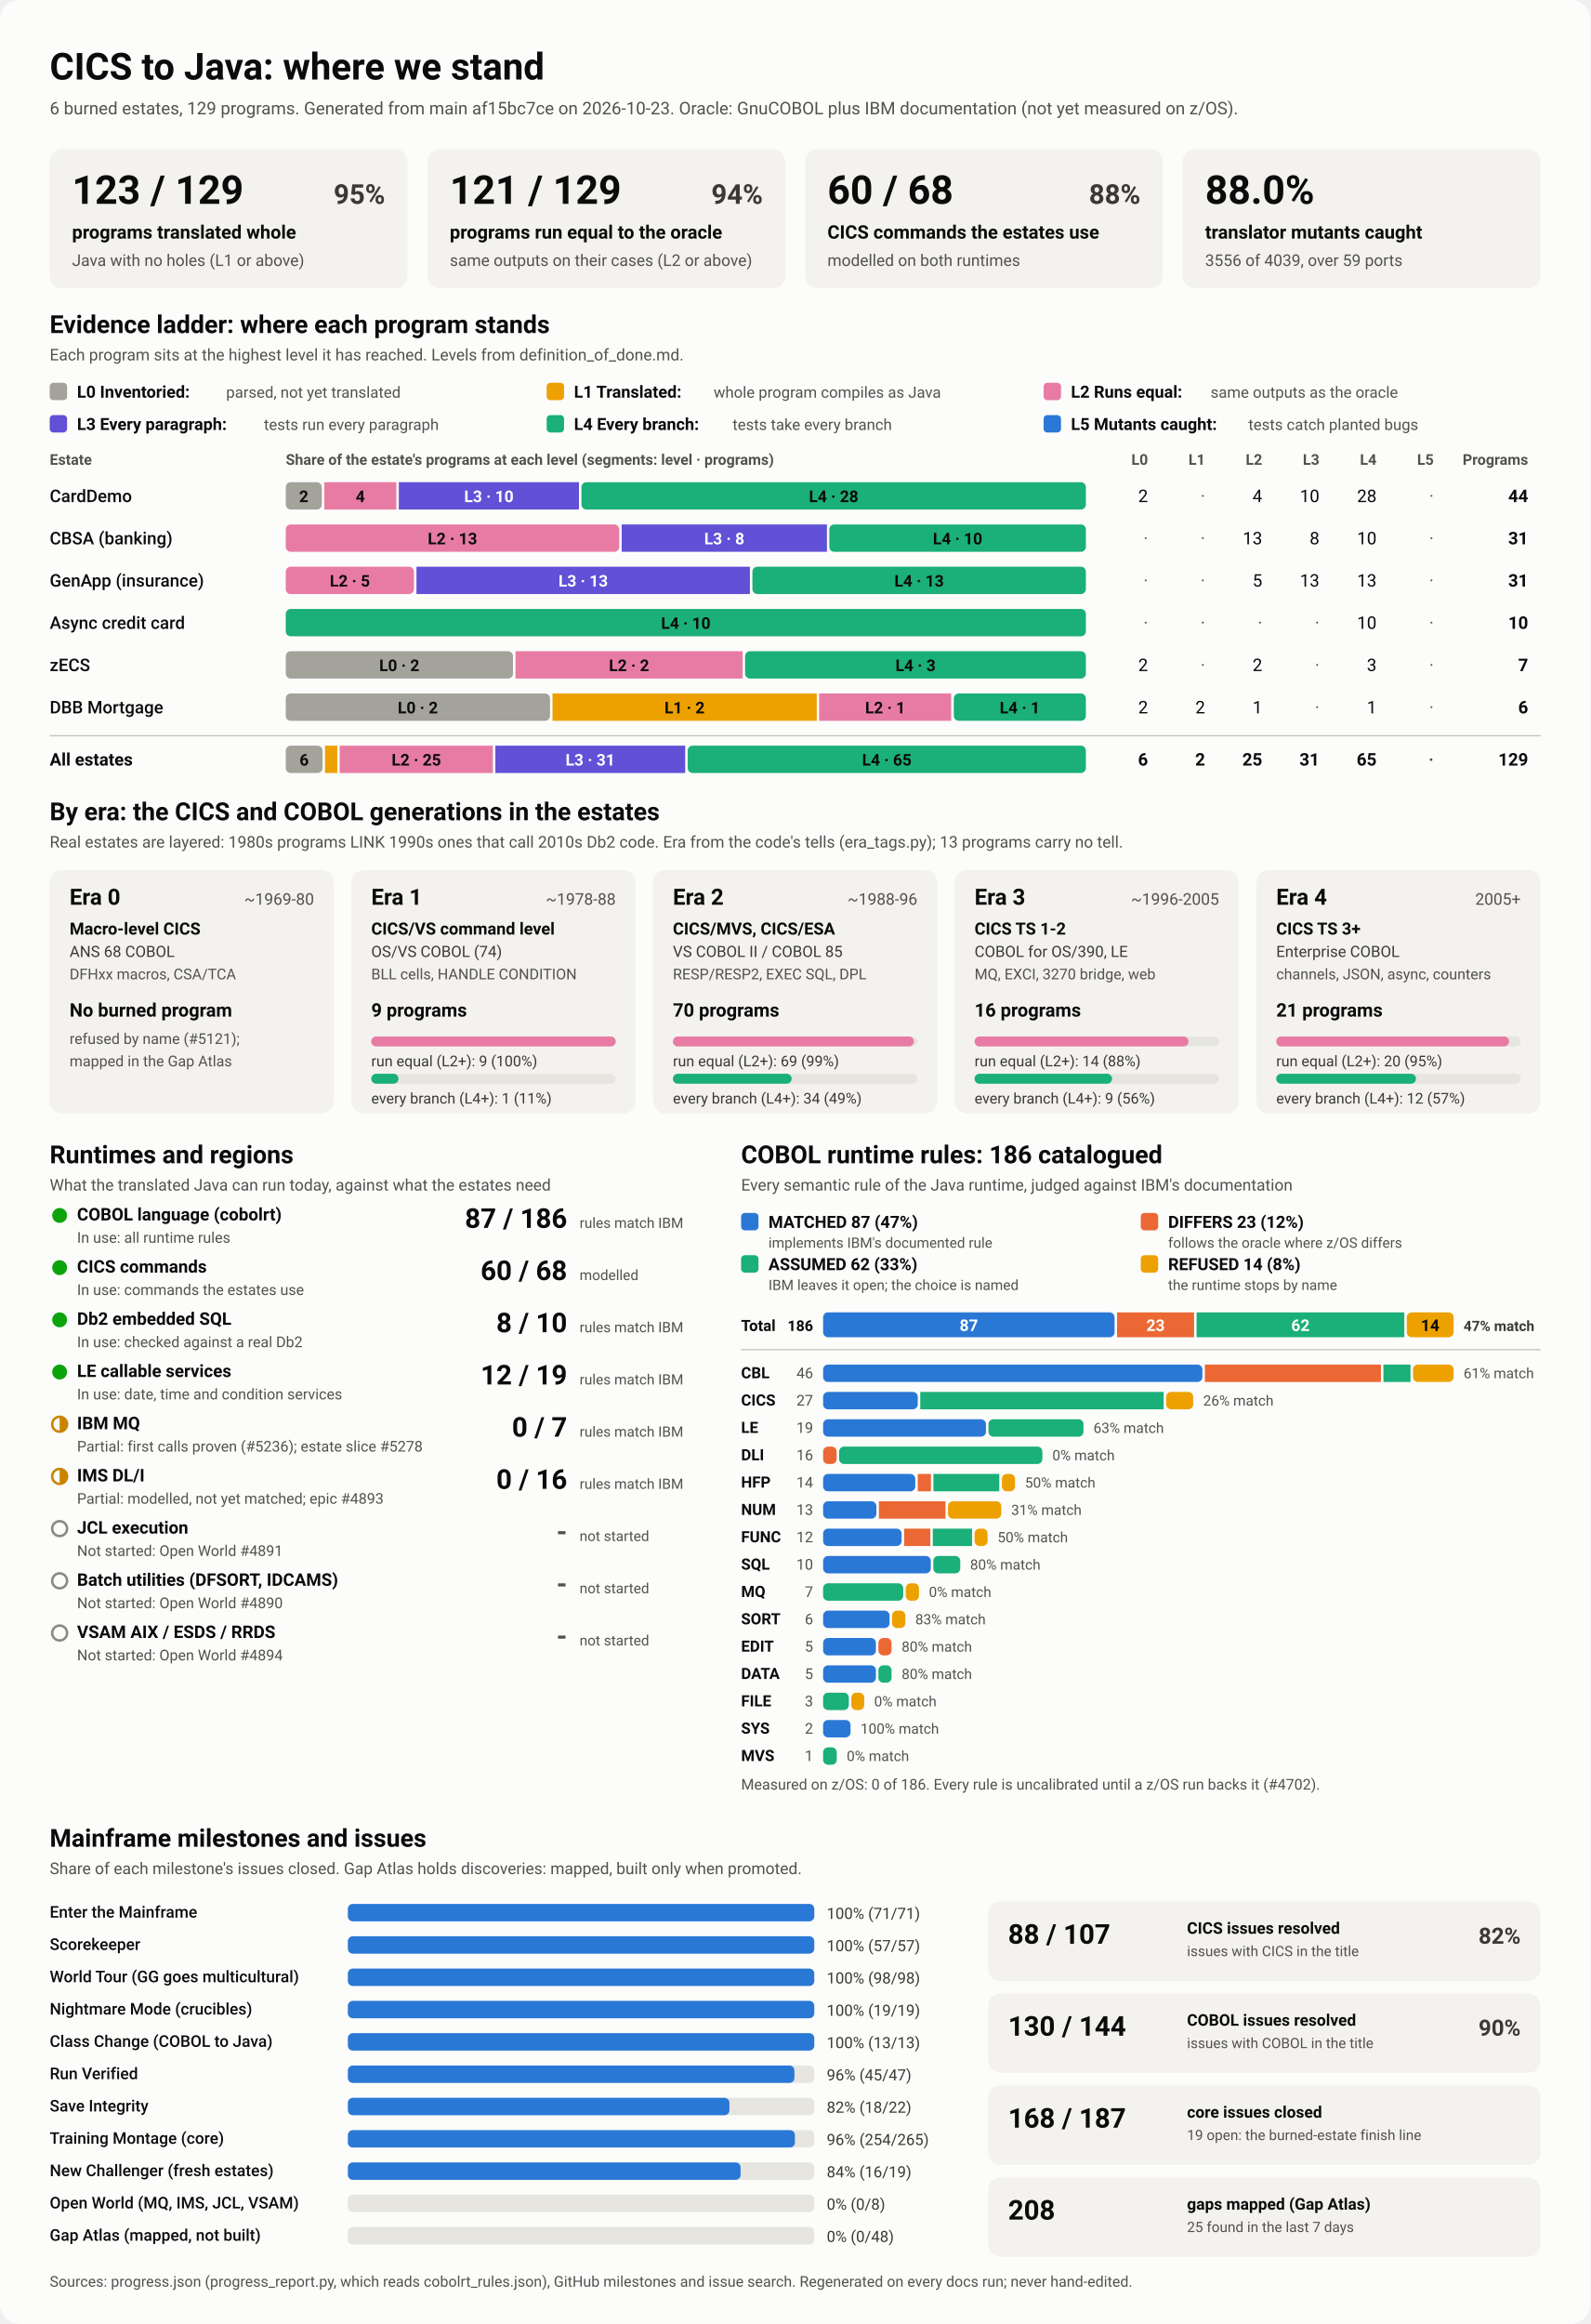
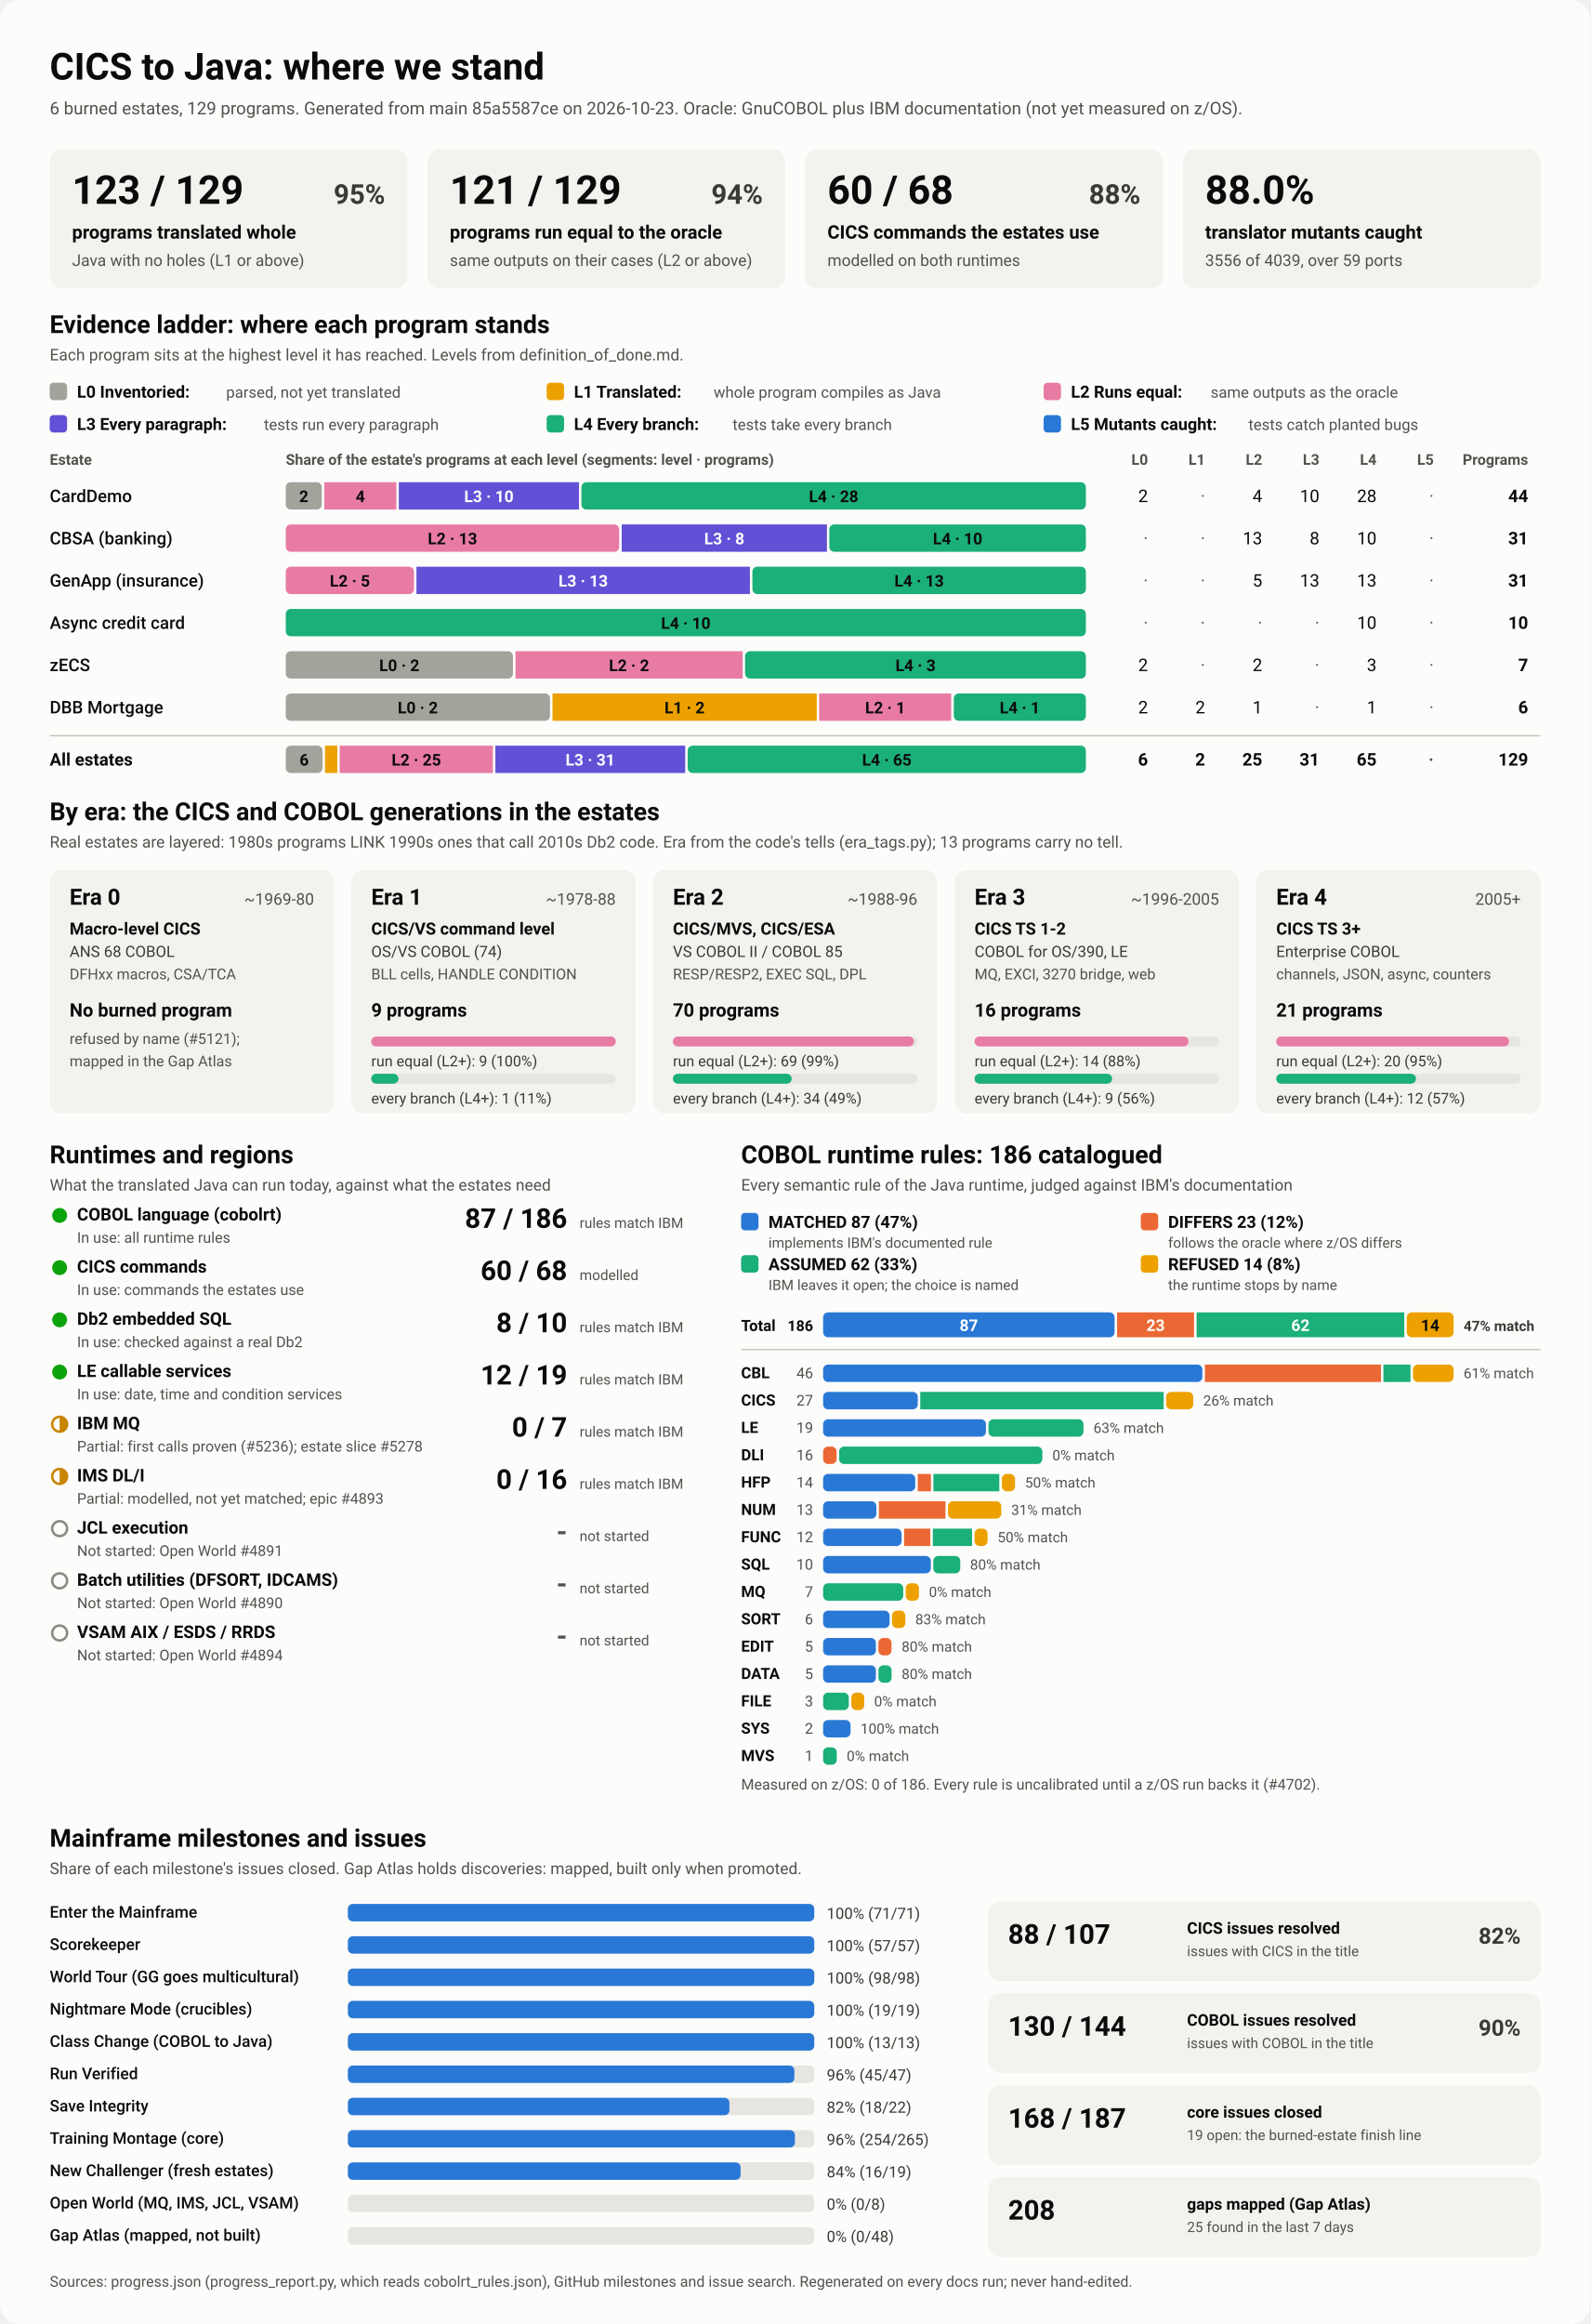
<svg xmlns="http://www.w3.org/2000/svg" viewBox="0 0 1280 1870" width="1280" height="1870" role="img" aria-labelledby="ttl">
  <style>
    svg { font-family: system-ui, -apple-system, 'Segoe UI', Roboto, Helvetica, Arial, sans-serif; }
    .bg { fill: #fcfcfb; }
    .card { fill: #f3f2ef; }
    .track { fill: #e6e5e0; }
    .rule { stroke: #c3c2b7; stroke-width: 1; }
    .t1 { fill: #0b0b0b; } .t2 { fill: #3a3936; } .t3 { fill: #52514e; }
    .on-dark { fill: #ffffff; } .on-light { fill: #0b0b0b; }
    .lv0 { fill: #a3a29b; } .lv1 { fill: #eda100; } .lv2 { fill: #e87ba4; } .lv3 { fill: #6250d6; } .lv4 { fill: #1baf7a; } .lv5 { fill: #2a78d6; } 
    .s0 { fill: #2a78d6; } .s1 { fill: #eb6834; } .s2 { fill: #1baf7a; } .s3 { fill: #eda100; } 
    .prog { fill: #2a78d6; }
    .st-good { fill: #0ca30c; } .st-warn { fill: none; stroke: #c98500; stroke-width: 2; }
    .st-warn-fill { fill: #c98500; } .st-none { fill: none; stroke: #8a8984; stroke-width: 2; }
    @media (prefers-color-scheme: dark) {
      .bg { fill: #1a1a19; } .card { fill: #242422; } .track { fill: #383835; } .rule { stroke: #52514e; }
      .t1 { fill: #f0efec; } .t2 { fill: #dddcd6; } .t3 { fill: #c3c2b7; }
      .on-light { fill: #0b0b0b; } .prog { fill: #3987e5; }
      .lv0 { fill: #6b6a64; } .lv1 { fill: #c98500; } .lv2 { fill: #d55181; } .lv3 { fill: #9085e9; } .lv4 { fill: #199e70; } .lv5 { fill: #3987e5; } 
      .s0 { fill: #3987e5; } .s1 { fill: #d95926; } .s2 { fill: #199e70; } .s3 { fill: #c98500; } 
    }
  </style>
  <rect class="bg" width="1280" height="1870" rx="16" />
  <text x="40.0" y="64.0" class="t1" font-size="30" font-weight="700" text-anchor="start">CICS to Java: where we stand</text>
-   <text x="40.0" y="92.0" class="t3" font-size="14" font-weight="400" text-anchor="start">6 burned estates, 129 programs. Generated from main af15bc7ce on 2026-10-23. Oracle: GnuCOBOL plus IBM documentation (not yet measured on z/OS).</text>
+   <text x="40.0" y="92.0" class="t3" font-size="14" font-weight="400" text-anchor="start">6 burned estates, 129 programs. Generated from main 85a5587ce on 2026-10-23. Oracle: GnuCOBOL plus IBM documentation (not yet measured on z/OS).</text>
  <rect x="40.0" y="120.0" width="288.0" height="112.0" rx="10" class="card" />
  <text x="58.0" y="164.0" class="t1" font-size="32" font-weight="700" text-anchor="start">123 / 129</text>
  <text x="310.0" y="164.0" class="t2" font-size="22" font-weight="600" text-anchor="end">95%</text>
  <text x="58.0" y="192.0" class="t1" font-size="15" font-weight="600" text-anchor="start">programs translated whole</text>
  <text x="58.0" y="214.0" class="t3" font-size="13" font-weight="400" text-anchor="start">Java with no holes (L1 or above)</text>
  <rect x="344.0" y="120.0" width="288.0" height="112.0" rx="10" class="card" />
  <text x="362.0" y="164.0" class="t1" font-size="32" font-weight="700" text-anchor="start">121 / 129</text>
  <text x="614.0" y="164.0" class="t2" font-size="22" font-weight="600" text-anchor="end">94%</text>
  <text x="362.0" y="192.0" class="t1" font-size="15" font-weight="600" text-anchor="start">programs run equal to the oracle</text>
  <text x="362.0" y="214.0" class="t3" font-size="13" font-weight="400" text-anchor="start">same outputs on their cases (L2 or above)</text>
  <rect x="648.0" y="120.0" width="288.0" height="112.0" rx="10" class="card" />
  <text x="666.0" y="164.0" class="t1" font-size="32" font-weight="700" text-anchor="start">60 / 68</text>
  <text x="918.0" y="164.0" class="t2" font-size="22" font-weight="600" text-anchor="end">88%</text>
  <text x="666.0" y="192.0" class="t1" font-size="15" font-weight="600" text-anchor="start">CICS commands the estates use</text>
  <text x="666.0" y="214.0" class="t3" font-size="13" font-weight="400" text-anchor="start">modelled on both runtimes</text>
  <rect x="952.0" y="120.0" width="288.0" height="112.0" rx="10" class="card" />
  <text x="970.0" y="164.0" class="t1" font-size="32" font-weight="700" text-anchor="start">88.0%</text>
  <text x="970.0" y="192.0" class="t1" font-size="15" font-weight="600" text-anchor="start">translator mutants caught</text>
  <text x="970.0" y="214.0" class="t3" font-size="13" font-weight="400" text-anchor="start">3556 of 4039, over 59 ports</text>
  <text x="40.0" y="268.0" class="t1" font-size="20" font-weight="700" text-anchor="start">Evidence ladder: where each program stands</text>
  <text x="40.0" y="290.0" class="t3" font-size="13" font-weight="400" text-anchor="start">Each program sits at the highest level it has reached. Levels from definition_of_done.md.</text>
  <rect x="40.0" y="308.0" width="14.0" height="14.0" rx="3" class="lv0" />
  <text x="62.0" y="320.0" class="t1" font-size="13.5" font-weight="600" text-anchor="start">L0 Inventoried:</text>
  <text x="182.0" y="320.0" class="t3" font-size="12.5" font-weight="400" text-anchor="start">parsed, not yet translated</text>
  <rect x="440.0" y="308.0" width="14.0" height="14.0" rx="3" class="lv1" />
  <text x="462.0" y="320.0" class="t1" font-size="13.5" font-weight="600" text-anchor="start">L1 Translated:</text>
  <text x="574.4" y="320.0" class="t3" font-size="12.5" font-weight="400" text-anchor="start">whole program compiles as Java</text>
  <rect x="840.0" y="308.0" width="14.0" height="14.0" rx="3" class="lv2" />
  <text x="862.0" y="320.0" class="t1" font-size="13.5" font-weight="600" text-anchor="start">L2 Runs equal:</text>
  <text x="974.4" y="320.0" class="t3" font-size="12.5" font-weight="400" text-anchor="start">same outputs as the oracle</text>
  <rect x="40.0" y="334.0" width="14.0" height="14.0" rx="3" class="lv3" />
  <text x="62.0" y="346.0" class="t1" font-size="13.5" font-weight="600" text-anchor="start">L3 Every paragraph:</text>
  <text x="212.4" y="346.0" class="t3" font-size="12.5" font-weight="400" text-anchor="start">tests run every paragraph</text>
  <rect x="440.0" y="334.0" width="14.0" height="14.0" rx="3" class="lv4" />
  <text x="462.0" y="346.0" class="t1" font-size="13.5" font-weight="600" text-anchor="start">L4 Every branch:</text>
  <text x="589.6" y="346.0" class="t3" font-size="12.5" font-weight="400" text-anchor="start">tests take every branch</text>
  <rect x="840.0" y="334.0" width="14.0" height="14.0" rx="3" class="lv5" />
  <text x="862.0" y="346.0" class="t1" font-size="13.5" font-weight="600" text-anchor="start">L5 Mutants caught:</text>
  <text x="1004.8" y="346.0" class="t3" font-size="12.5" font-weight="400" text-anchor="start">tests catch planted bugs</text>
  <text x="40.0" y="374.0" class="t3" font-size="12" font-weight="600" text-anchor="start">Estate</text>
  <text x="230.0" y="374.0" class="t3" font-size="12" font-weight="600" text-anchor="start">Share of the estate's programs at each level (segments: level · programs)</text>
  <text x="924.0" y="374.0" class="t3" font-size="12" font-weight="600" text-anchor="end">L0</text>
  <text x="970.0" y="374.0" class="t3" font-size="12" font-weight="600" text-anchor="end">L1</text>
  <text x="1016.0" y="374.0" class="t3" font-size="12" font-weight="600" text-anchor="end">L2</text>
  <text x="1062.0" y="374.0" class="t3" font-size="12" font-weight="600" text-anchor="end">L3</text>
  <text x="1108.0" y="374.0" class="t3" font-size="12" font-weight="600" text-anchor="end">L4</text>
  <text x="1154.0" y="374.0" class="t3" font-size="12" font-weight="600" text-anchor="end">L5</text>
  <text x="1230.0" y="374.0" class="t3" font-size="12" font-weight="600" text-anchor="end">Programs</text>
  <text x="40.0" y="404.0" class="t1" font-size="14" font-weight="500" text-anchor="start">CardDemo</text>
  <rect x="230.0" y="388.0" width="29.0" height="22.0" rx="4" class="lv0" />
  <text x="244.5" y="404.0" class="on-light" font-size="13" font-weight="600" text-anchor="middle">2</text>
  <rect x="261.0" y="388.0" width="58.0" height="22.0" rx="0" class="lv2" />
  <text x="290.0" y="404.0" class="on-light" font-size="13" font-weight="600" text-anchor="middle">4</text>
  <rect x="321.0" y="388.0" width="145.0" height="22.0" rx="0" class="lv3" />
  <text x="393.5" y="404.0" class="on-dark" font-size="13" font-weight="600" text-anchor="middle">L3 · 10</text>
  <rect x="468.0" y="388.0" width="406.0" height="22.0" rx="4" class="lv4" />
  <text x="671.0" y="404.0" class="on-light" font-size="13" font-weight="600" text-anchor="middle">L4 · 28</text>
  <text x="924.0" y="404.0" class="t1" font-size="14" font-weight="400" text-anchor="end">2</text>
  <text x="970.0" y="404.0" class="t3" font-size="14" font-weight="400" text-anchor="end">·</text>
  <text x="1016.0" y="404.0" class="t1" font-size="14" font-weight="400" text-anchor="end">4</text>
  <text x="1062.0" y="404.0" class="t1" font-size="14" font-weight="400" text-anchor="end">10</text>
  <text x="1108.0" y="404.0" class="t1" font-size="14" font-weight="400" text-anchor="end">28</text>
  <text x="1154.0" y="404.0" class="t3" font-size="14" font-weight="400" text-anchor="end">·</text>
  <text x="1230.0" y="404.0" class="t1" font-size="14" font-weight="700" text-anchor="end">44</text>
  <text x="40.0" y="438.0" class="t1" font-size="14" font-weight="500" text-anchor="start">CBSA (banking)</text>
  <rect x="230.0" y="422.0" width="268.4" height="22.0" rx="4" class="lv2" />
  <text x="364.2" y="438.0" class="on-light" font-size="13" font-weight="600" text-anchor="middle">L2 · 13</text>
  <rect x="500.4" y="422.0" width="165.2" height="22.0" rx="0" class="lv3" />
  <text x="583.0" y="438.0" class="on-dark" font-size="13" font-weight="600" text-anchor="middle">L3 · 8</text>
  <rect x="667.5" y="422.0" width="206.5" height="22.0" rx="4" class="lv4" />
  <text x="770.8" y="438.0" class="on-light" font-size="13" font-weight="600" text-anchor="middle">L4 · 10</text>
  <text x="924.0" y="438.0" class="t3" font-size="14" font-weight="400" text-anchor="end">·</text>
  <text x="970.0" y="438.0" class="t3" font-size="14" font-weight="400" text-anchor="end">·</text>
  <text x="1016.0" y="438.0" class="t1" font-size="14" font-weight="400" text-anchor="end">13</text>
  <text x="1062.0" y="438.0" class="t1" font-size="14" font-weight="400" text-anchor="end">8</text>
  <text x="1108.0" y="438.0" class="t1" font-size="14" font-weight="400" text-anchor="end">10</text>
  <text x="1154.0" y="438.0" class="t3" font-size="14" font-weight="400" text-anchor="end">·</text>
  <text x="1230.0" y="438.0" class="t1" font-size="14" font-weight="700" text-anchor="end">31</text>
  <text x="40.0" y="472.0" class="t1" font-size="14" font-weight="500" text-anchor="start">GenApp (insurance)</text>
  <rect x="230.0" y="456.0" width="103.2" height="22.0" rx="4" class="lv2" />
  <text x="281.6" y="472.0" class="on-light" font-size="13" font-weight="600" text-anchor="middle">L2 · 5</text>
  <rect x="335.2" y="456.0" width="268.4" height="22.0" rx="0" class="lv3" />
  <text x="469.4" y="472.0" class="on-dark" font-size="13" font-weight="600" text-anchor="middle">L3 · 13</text>
  <rect x="605.6" y="456.0" width="268.4" height="22.0" rx="4" class="lv4" />
  <text x="739.8" y="472.0" class="on-light" font-size="13" font-weight="600" text-anchor="middle">L4 · 13</text>
  <text x="924.0" y="472.0" class="t3" font-size="14" font-weight="400" text-anchor="end">·</text>
  <text x="970.0" y="472.0" class="t3" font-size="14" font-weight="400" text-anchor="end">·</text>
  <text x="1016.0" y="472.0" class="t1" font-size="14" font-weight="400" text-anchor="end">5</text>
  <text x="1062.0" y="472.0" class="t1" font-size="14" font-weight="400" text-anchor="end">13</text>
  <text x="1108.0" y="472.0" class="t1" font-size="14" font-weight="400" text-anchor="end">13</text>
  <text x="1154.0" y="472.0" class="t3" font-size="14" font-weight="400" text-anchor="end">·</text>
  <text x="1230.0" y="472.0" class="t1" font-size="14" font-weight="700" text-anchor="end">31</text>
  <text x="40.0" y="506.0" class="t1" font-size="14" font-weight="500" text-anchor="start">Async credit card</text>
  <rect x="230.0" y="490.0" width="644.0" height="22.0" rx="4" class="lv4" />
  <text x="552.0" y="506.0" class="on-light" font-size="13" font-weight="600" text-anchor="middle">L4 · 10</text>
  <text x="924.0" y="506.0" class="t3" font-size="14" font-weight="400" text-anchor="end">·</text>
  <text x="970.0" y="506.0" class="t3" font-size="14" font-weight="400" text-anchor="end">·</text>
  <text x="1016.0" y="506.0" class="t3" font-size="14" font-weight="400" text-anchor="end">·</text>
  <text x="1062.0" y="506.0" class="t3" font-size="14" font-weight="400" text-anchor="end">·</text>
  <text x="1108.0" y="506.0" class="t1" font-size="14" font-weight="400" text-anchor="end">10</text>
  <text x="1154.0" y="506.0" class="t3" font-size="14" font-weight="400" text-anchor="end">·</text>
  <text x="1230.0" y="506.0" class="t1" font-size="14" font-weight="700" text-anchor="end">10</text>
  <text x="40.0" y="540.0" class="t1" font-size="14" font-weight="500" text-anchor="start">zECS</text>
  <rect x="230.0" y="524.0" width="182.9" height="22.0" rx="4" class="lv0" />
  <text x="321.4" y="540.0" class="on-light" font-size="13" font-weight="600" text-anchor="middle">L0 · 2</text>
  <rect x="414.9" y="524.0" width="182.9" height="22.0" rx="0" class="lv2" />
  <text x="506.3" y="540.0" class="on-light" font-size="13" font-weight="600" text-anchor="middle">L2 · 2</text>
  <rect x="599.7" y="524.0" width="274.3" height="22.0" rx="4" class="lv4" />
  <text x="736.9" y="540.0" class="on-light" font-size="13" font-weight="600" text-anchor="middle">L4 · 3</text>
  <text x="924.0" y="540.0" class="t1" font-size="14" font-weight="400" text-anchor="end">2</text>
  <text x="970.0" y="540.0" class="t3" font-size="14" font-weight="400" text-anchor="end">·</text>
  <text x="1016.0" y="540.0" class="t1" font-size="14" font-weight="400" text-anchor="end">2</text>
  <text x="1062.0" y="540.0" class="t3" font-size="14" font-weight="400" text-anchor="end">·</text>
  <text x="1108.0" y="540.0" class="t1" font-size="14" font-weight="400" text-anchor="end">3</text>
  <text x="1154.0" y="540.0" class="t3" font-size="14" font-weight="400" text-anchor="end">·</text>
  <text x="1230.0" y="540.0" class="t1" font-size="14" font-weight="700" text-anchor="end">7</text>
  <text x="40.0" y="574.0" class="t1" font-size="14" font-weight="500" text-anchor="start">DBB Mortgage</text>
  <rect x="230.0" y="558.0" width="212.7" height="22.0" rx="4" class="lv0" />
  <text x="336.3" y="574.0" class="on-light" font-size="13" font-weight="600" text-anchor="middle">L0 · 2</text>
  <rect x="444.7" y="558.0" width="212.7" height="22.0" rx="0" class="lv1" />
  <text x="551.0" y="574.0" class="on-light" font-size="13" font-weight="600" text-anchor="middle">L1 · 2</text>
  <rect x="659.3" y="558.0" width="106.3" height="22.0" rx="0" class="lv2" />
  <text x="712.5" y="574.0" class="on-light" font-size="13" font-weight="600" text-anchor="middle">L2 · 1</text>
  <rect x="767.7" y="558.0" width="106.3" height="22.0" rx="4" class="lv4" />
  <text x="820.8" y="574.0" class="on-light" font-size="13" font-weight="600" text-anchor="middle">L4 · 1</text>
  <text x="924.0" y="574.0" class="t1" font-size="14" font-weight="400" text-anchor="end">2</text>
  <text x="970.0" y="574.0" class="t1" font-size="14" font-weight="400" text-anchor="end">2</text>
  <text x="1016.0" y="574.0" class="t1" font-size="14" font-weight="400" text-anchor="end">1</text>
  <text x="1062.0" y="574.0" class="t3" font-size="14" font-weight="400" text-anchor="end">·</text>
  <text x="1108.0" y="574.0" class="t1" font-size="14" font-weight="400" text-anchor="end">1</text>
  <text x="1154.0" y="574.0" class="t3" font-size="14" font-weight="400" text-anchor="end">·</text>
  <text x="1230.0" y="574.0" class="t1" font-size="14" font-weight="700" text-anchor="end">6</text>
  <line x1="40" x2="1240" y1="592" y2="592" class="rule" />
  <text x="40.0" y="616.0" class="t1" font-size="14" font-weight="700" text-anchor="start">All estates</text>
  <rect x="230.0" y="600.0" width="29.6" height="22.0" rx="4" class="lv0" />
  <text x="244.8" y="616.0" class="on-light" font-size="13" font-weight="600" text-anchor="middle">6</text>
  <rect x="261.6" y="600.0" width="9.9" height="22.0" rx="0" class="lv1" />
  <rect x="273.4" y="600.0" width="123.3" height="22.0" rx="0" class="lv2" />
  <text x="335.1" y="616.0" class="on-light" font-size="13" font-weight="600" text-anchor="middle">L2 · 25</text>
  <rect x="398.7" y="600.0" width="152.8" height="22.0" rx="0" class="lv3" />
  <text x="475.1" y="616.0" class="on-dark" font-size="13" font-weight="600" text-anchor="middle">L3 · 31</text>
  <rect x="553.5" y="600.0" width="320.5" height="22.0" rx="4" class="lv4" />
  <text x="713.8" y="616.0" class="on-light" font-size="13" font-weight="600" text-anchor="middle">L4 · 65</text>
  <text x="924.0" y="616.0" class="t1" font-size="14" font-weight="700" text-anchor="end">6</text>
  <text x="970.0" y="616.0" class="t1" font-size="14" font-weight="700" text-anchor="end">2</text>
  <text x="1016.0" y="616.0" class="t1" font-size="14" font-weight="700" text-anchor="end">25</text>
  <text x="1062.0" y="616.0" class="t1" font-size="14" font-weight="700" text-anchor="end">31</text>
  <text x="1108.0" y="616.0" class="t1" font-size="14" font-weight="700" text-anchor="end">65</text>
  <text x="1154.0" y="616.0" class="t3" font-size="14" font-weight="700" text-anchor="end">·</text>
  <text x="1230.0" y="616.0" class="t1" font-size="14" font-weight="700" text-anchor="end">129</text>
  <text x="40.0" y="660.0" class="t1" font-size="20" font-weight="700" text-anchor="start">By era: the CICS and COBOL generations in the estates</text>
  <text x="40.0" y="682.0" class="t3" font-size="13" font-weight="400" text-anchor="start">Real estates are layered: 1980s programs LINK 1990s ones that call 2010s Db2 code. Era from the code's tells (era_tags.py); 13 programs carry no tell.</text>
  <rect x="40.0" y="700.0" width="228.8" height="196.0" rx="10" class="card" />
  <text x="56.0" y="728.0" class="t1" font-size="18" font-weight="700" text-anchor="start">Era 0</text>
  <text x="252.8" y="728.0" class="t3" font-size="13" font-weight="400" text-anchor="end">~1969-80</text>
  <text x="56.0" y="752.0" class="t1" font-size="13.5" font-weight="600" text-anchor="start">Macro-level CICS</text>
  <text x="56.0" y="770.0" class="t2" font-size="12.5" font-weight="400" text-anchor="start">ANS 68 COBOL</text>
  <text x="56.0" y="788.0" class="t3" font-size="12" font-weight="400" text-anchor="start">DFHxx macros, CSA/TCA</text>
  <text x="56.0" y="818.0" class="t1" font-size="15" font-weight="700" text-anchor="start">No burned program</text>
  <text x="56.0" y="840.0" class="t3" font-size="12" font-weight="400" text-anchor="start">refused by name (#5121);</text>
  <text x="56.0" y="858.0" class="t3" font-size="12" font-weight="400" text-anchor="start">mapped in the Gap Atlas</text>
  <rect x="282.8" y="700.0" width="228.8" height="196.0" rx="10" class="card" />
  <text x="298.8" y="728.0" class="t1" font-size="18" font-weight="700" text-anchor="start">Era 1</text>
  <text x="495.6" y="728.0" class="t3" font-size="13" font-weight="400" text-anchor="end">~1978-88</text>
  <text x="298.8" y="752.0" class="t1" font-size="13.5" font-weight="600" text-anchor="start">CICS/VS command level</text>
  <text x="298.8" y="770.0" class="t2" font-size="12.5" font-weight="400" text-anchor="start">OS/VS COBOL (74)</text>
  <text x="298.8" y="788.0" class="t3" font-size="12" font-weight="400" text-anchor="start">BLL cells, HANDLE CONDITION</text>
  <text x="298.8" y="818.0" class="t1" font-size="15" font-weight="700" text-anchor="start">9 programs</text>
  <rect x="298.8" y="834.0" width="196.8" height="8.0" rx="4" class="track" />
  <rect x="298.8" y="834.0" width="196.8" height="8.0" rx="4" class="lv2" />
  <text x="298.8" y="858.0" class="t2" font-size="12" font-weight="400" text-anchor="start">run equal (L2+): 9 (100%)</text>
  <rect x="298.8" y="864.0" width="196.8" height="8.0" rx="4" class="track" />
  <rect x="298.8" y="864.0" width="21.9" height="8.0" rx="4" class="lv4" />
  <text x="298.8" y="888.0" class="t2" font-size="12" font-weight="400" text-anchor="start">every branch (L4+): 1 (11%)</text>
  <rect x="525.6" y="700.0" width="228.8" height="196.0" rx="10" class="card" />
  <text x="541.6" y="728.0" class="t1" font-size="18" font-weight="700" text-anchor="start">Era 2</text>
  <text x="738.4" y="728.0" class="t3" font-size="13" font-weight="400" text-anchor="end">~1988-96</text>
  <text x="541.6" y="752.0" class="t1" font-size="13.5" font-weight="600" text-anchor="start">CICS/MVS, CICS/ESA</text>
  <text x="541.6" y="770.0" class="t2" font-size="12.5" font-weight="400" text-anchor="start">VS COBOL II / COBOL 85</text>
  <text x="541.6" y="788.0" class="t3" font-size="12" font-weight="400" text-anchor="start">RESP/RESP2, EXEC SQL, DPL</text>
  <text x="541.6" y="818.0" class="t1" font-size="15" font-weight="700" text-anchor="start">70 programs</text>
  <rect x="541.6" y="834.0" width="196.8" height="8.0" rx="4" class="track" />
  <rect x="541.6" y="834.0" width="194.0" height="8.0" rx="4" class="lv2" />
  <text x="541.6" y="858.0" class="t2" font-size="12" font-weight="400" text-anchor="start">run equal (L2+): 69 (99%)</text>
  <rect x="541.6" y="864.0" width="196.8" height="8.0" rx="4" class="track" />
  <rect x="541.6" y="864.0" width="95.6" height="8.0" rx="4" class="lv4" />
  <text x="541.6" y="888.0" class="t2" font-size="12" font-weight="400" text-anchor="start">every branch (L4+): 34 (49%)</text>
  <rect x="768.4" y="700.0" width="228.8" height="196.0" rx="10" class="card" />
  <text x="784.4" y="728.0" class="t1" font-size="18" font-weight="700" text-anchor="start">Era 3</text>
  <text x="981.2" y="728.0" class="t3" font-size="13" font-weight="400" text-anchor="end">~1996-2005</text>
  <text x="784.4" y="752.0" class="t1" font-size="13.5" font-weight="600" text-anchor="start">CICS TS 1-2</text>
  <text x="784.4" y="770.0" class="t2" font-size="12.5" font-weight="400" text-anchor="start">COBOL for OS/390, LE</text>
  <text x="784.4" y="788.0" class="t3" font-size="12" font-weight="400" text-anchor="start">MQ, EXCI, 3270 bridge, web</text>
  <text x="784.4" y="818.0" class="t1" font-size="15" font-weight="700" text-anchor="start">16 programs</text>
  <rect x="784.4" y="834.0" width="196.8" height="8.0" rx="4" class="track" />
  <rect x="784.4" y="834.0" width="172.2" height="8.0" rx="4" class="lv2" />
  <text x="784.4" y="858.0" class="t2" font-size="12" font-weight="400" text-anchor="start">run equal (L2+): 14 (88%)</text>
  <rect x="784.4" y="864.0" width="196.8" height="8.0" rx="4" class="track" />
  <rect x="784.4" y="864.0" width="110.7" height="8.0" rx="4" class="lv4" />
  <text x="784.4" y="888.0" class="t2" font-size="12" font-weight="400" text-anchor="start">every branch (L4+): 9 (56%)</text>
  <rect x="1011.2" y="700.0" width="228.8" height="196.0" rx="10" class="card" />
  <text x="1027.2" y="728.0" class="t1" font-size="18" font-weight="700" text-anchor="start">Era 4</text>
  <text x="1224.0" y="728.0" class="t3" font-size="13" font-weight="400" text-anchor="end">2005+</text>
  <text x="1027.2" y="752.0" class="t1" font-size="13.5" font-weight="600" text-anchor="start">CICS TS 3+</text>
  <text x="1027.2" y="770.0" class="t2" font-size="12.5" font-weight="400" text-anchor="start">Enterprise COBOL</text>
  <text x="1027.2" y="788.0" class="t3" font-size="12" font-weight="400" text-anchor="start">channels, JSON, async, counters</text>
  <text x="1027.2" y="818.0" class="t1" font-size="15" font-weight="700" text-anchor="start">21 programs</text>
  <rect x="1027.2" y="834.0" width="196.8" height="8.0" rx="4" class="track" />
  <rect x="1027.2" y="834.0" width="187.4" height="8.0" rx="4" class="lv2" />
  <text x="1027.2" y="858.0" class="t2" font-size="12" font-weight="400" text-anchor="start">run equal (L2+): 20 (95%)</text>
  <rect x="1027.2" y="864.0" width="196.8" height="8.0" rx="4" class="track" />
  <rect x="1027.2" y="864.0" width="112.5" height="8.0" rx="4" class="lv4" />
  <text x="1027.2" y="888.0" class="t2" font-size="12" font-weight="400" text-anchor="start">every branch (L4+): 12 (57%)</text>
  <text x="40.0" y="936.0" class="t1" font-size="20" font-weight="700" text-anchor="start">Runtimes and regions</text>
  <text x="40.0" y="958.0" class="t3" font-size="13" font-weight="400" text-anchor="start">What the translated Java can run today, against what the estates need</text>
  <circle cx="48" cy="978" r="6" class="st-good" />
  <text x="62.0" y="982.0" class="t1" font-size="14" font-weight="600" text-anchor="start">COBOL language (cobolrt)</text>
  <text x="62.0" y="1000.0" class="t3" font-size="12" font-weight="400" text-anchor="start">In use: all runtime rules</text>
  <text x="456.5" y="988.0" class="t1" font-size="22" font-weight="700" text-anchor="end">87 / 186</text>
  <text x="466.5" y="988.0" class="t3" font-size="11.5" font-weight="400" text-anchor="start">rules match IBM</text>
  <circle cx="48" cy="1020" r="6" class="st-good" />
  <text x="62.0" y="1024.0" class="t1" font-size="14" font-weight="600" text-anchor="start">CICS commands</text>
  <text x="62.0" y="1042.0" class="t3" font-size="12" font-weight="400" text-anchor="start">In use: commands the estates use</text>
  <text x="456.5" y="1030.0" class="t1" font-size="22" font-weight="700" text-anchor="end">60 / 68</text>
  <text x="466.5" y="1030.0" class="t3" font-size="11.5" font-weight="400" text-anchor="start">modelled</text>
  <circle cx="48" cy="1062" r="6" class="st-good" />
  <text x="62.0" y="1066.0" class="t1" font-size="14" font-weight="600" text-anchor="start">Db2 embedded SQL</text>
  <text x="62.0" y="1084.0" class="t3" font-size="12" font-weight="400" text-anchor="start">In use: checked against a real Db2</text>
  <text x="456.5" y="1072.0" class="t1" font-size="22" font-weight="700" text-anchor="end">8 / 10</text>
  <text x="466.5" y="1072.0" class="t3" font-size="11.5" font-weight="400" text-anchor="start">rules match IBM</text>
  <circle cx="48" cy="1104" r="6" class="st-good" />
  <text x="62.0" y="1108.0" class="t1" font-size="14" font-weight="600" text-anchor="start">LE callable services</text>
  <text x="62.0" y="1126.0" class="t3" font-size="12" font-weight="400" text-anchor="start">In use: date, time and condition services</text>
  <text x="456.5" y="1114.0" class="t1" font-size="22" font-weight="700" text-anchor="end">12 / 19</text>
  <text x="466.5" y="1114.0" class="t3" font-size="11.5" font-weight="400" text-anchor="start">rules match IBM</text>
  <circle cx="48" cy="1146" r="6" class="st-warn" />
  <path d="M 48 1140 A 6 6 0 0 1 48 1152 Z" class="st-warn-fill" />
  <text x="62.0" y="1150.0" class="t1" font-size="14" font-weight="600" text-anchor="start">IBM MQ</text>
  <text x="62.0" y="1168.0" class="t3" font-size="12" font-weight="400" text-anchor="start">Partial: first calls proven (#5236); estate slice #5278</text>
  <text x="456.5" y="1156.0" class="t1" font-size="22" font-weight="700" text-anchor="end">0 / 7</text>
  <text x="466.5" y="1156.0" class="t3" font-size="11.5" font-weight="400" text-anchor="start">rules match IBM</text>
  <circle cx="48" cy="1188" r="6" class="st-warn" />
  <path d="M 48 1182 A 6 6 0 0 1 48 1194 Z" class="st-warn-fill" />
  <text x="62.0" y="1192.0" class="t1" font-size="14" font-weight="600" text-anchor="start">IMS DL/I</text>
  <text x="62.0" y="1210.0" class="t3" font-size="12" font-weight="400" text-anchor="start">Partial: modelled, not yet matched; epic #4893</text>
  <text x="456.5" y="1198.0" class="t1" font-size="22" font-weight="700" text-anchor="end">0 / 16</text>
  <text x="466.5" y="1198.0" class="t3" font-size="11.5" font-weight="400" text-anchor="start">rules match IBM</text>
  <circle cx="48" cy="1230" r="6" class="st-none" />
  <text x="62.0" y="1234.0" class="t1" font-size="14" font-weight="600" text-anchor="start">JCL execution</text>
  <text x="62.0" y="1252.0" class="t3" font-size="12" font-weight="400" text-anchor="start">Not started: Open World #4891</text>
  <text x="456.5" y="1240.0" class="t3" font-size="22" font-weight="700" text-anchor="end">-</text>
  <text x="466.5" y="1240.0" class="t3" font-size="11.5" font-weight="400" text-anchor="start">not started</text>
  <circle cx="48" cy="1272" r="6" class="st-none" />
  <text x="62.0" y="1276.0" class="t1" font-size="14" font-weight="600" text-anchor="start">Batch utilities (DFSORT, IDCAMS)</text>
  <text x="62.0" y="1294.0" class="t3" font-size="12" font-weight="400" text-anchor="start">Not started: Open World #4890</text>
  <text x="456.5" y="1282.0" class="t3" font-size="22" font-weight="700" text-anchor="end">-</text>
  <text x="466.5" y="1282.0" class="t3" font-size="11.5" font-weight="400" text-anchor="start">not started</text>
  <circle cx="48" cy="1314" r="6" class="st-none" />
  <text x="62.0" y="1318.0" class="t1" font-size="14" font-weight="600" text-anchor="start">VSAM AIX / ESDS / RRDS</text>
  <text x="62.0" y="1336.0" class="t3" font-size="12" font-weight="400" text-anchor="start">Not started: Open World #4894</text>
  <text x="456.5" y="1324.0" class="t3" font-size="22" font-weight="700" text-anchor="end">-</text>
  <text x="466.5" y="1324.0" class="t3" font-size="11.5" font-weight="400" text-anchor="start">not started</text>
  <text x="596.5" y="936.0" class="t1" font-size="20" font-weight="700" text-anchor="start">COBOL runtime rules: 186 catalogued</text>
  <text x="596.5" y="958.0" class="t3" font-size="13" font-weight="400" text-anchor="start">Every semantic rule of the Java runtime, judged against IBM's documentation</text>
  <rect x="596.5" y="976.0" width="14.0" height="14.0" rx="3" class="s0" />
  <text x="618.5" y="988.0" class="t1" font-size="13.5" font-weight="600" text-anchor="start">MATCHED  87 (47%)</text>
  <text x="618.5" y="1004.0" class="t3" font-size="11.5" font-weight="400" text-anchor="start">implements IBM's documented rule</text>
  <rect x="918.2" y="976.0" width="14.0" height="14.0" rx="3" class="s1" />
  <text x="940.2" y="988.0" class="t1" font-size="13.5" font-weight="600" text-anchor="start">DIFFERS  23 (12%)</text>
  <text x="940.2" y="1004.0" class="t3" font-size="11.5" font-weight="400" text-anchor="start">follows the oracle where z/OS differs</text>
  <rect x="596.5" y="1010.0" width="14.0" height="14.0" rx="3" class="s2" />
  <text x="618.5" y="1022.0" class="t1" font-size="13.5" font-weight="600" text-anchor="start">ASSUMED  62 (33%)</text>
  <text x="618.5" y="1038.0" class="t3" font-size="11.5" font-weight="400" text-anchor="start">IBM leaves it open; the choice is named</text>
  <rect x="918.2" y="1010.0" width="14.0" height="14.0" rx="3" class="s3" />
  <text x="940.2" y="1022.0" class="t1" font-size="13.5" font-weight="600" text-anchor="start">REFUSED  14 (8%)</text>
  <text x="940.2" y="1038.0" class="t3" font-size="11.5" font-weight="400" text-anchor="start">the runtime stops by name</text>
  <text x="596.5" y="1071.0" class="t1" font-size="12.5" font-weight="700" text-anchor="start">Total</text>
  <text x="654.5" y="1071.0" class="t1" font-size="12" font-weight="700" text-anchor="end">186</text>
  <rect x="662.5" y="1056.0" width="234.6" height="20.0" rx="4" class="s0" />
  <text x="779.8" y="1071.0" class="on-dark" font-size="13" font-weight="600" text-anchor="middle">87</text>
  <rect x="899.1" y="1056.0" width="62.0" height="20.0" rx="0" class="s1" />
  <text x="930.1" y="1071.0" class="on-dark" font-size="13" font-weight="600" text-anchor="middle">23</text>
  <rect x="963.1" y="1056.0" width="167.2" height="20.0" rx="0" class="s2" />
  <text x="1046.7" y="1071.0" class="on-dark" font-size="13" font-weight="600" text-anchor="middle">62</text>
  <rect x="1132.3" y="1056.0" width="37.7" height="20.0" rx="4" class="s3" />
  <text x="1151.1" y="1071.0" class="on-light" font-size="13" font-weight="600" text-anchor="middle">14</text>
  <text x="1178.0" y="1071.0" class="t2" font-size="11.5" font-weight="600" text-anchor="start">47% match</text>
  <line x1="596.5" x2="1240.0" y1="1086" y2="1086" class="rule" />
  <text x="596.5" y="1109.0" class="t1" font-size="12.5" font-weight="600" text-anchor="start">CBL</text>
  <text x="654.5" y="1109.0" class="t3" font-size="12" font-weight="400" text-anchor="end">46</text>
  <rect x="662.5" y="1098.0" width="305.3" height="14.0" rx="4" class="s0" />
  <rect x="969.8" y="1098.0" width="141.7" height="14.0" rx="0" class="s1" />
  <rect x="1113.5" y="1098.0" width="21.8" height="14.0" rx="0" class="s2" />
  <rect x="1137.3" y="1098.0" width="32.7" height="14.0" rx="4" class="s3" />
  <text x="1178.0" y="1109.0" class="t3" font-size="11.5" font-weight="400" text-anchor="start">61% match</text>
  <text x="596.5" y="1131.0" class="t1" font-size="12.5" font-weight="600" text-anchor="start">CICS</text>
  <text x="654.5" y="1131.0" class="t3" font-size="12" font-weight="400" text-anchor="end">27</text>
  <rect x="662.5" y="1120.0" width="76.2" height="14.0" rx="4" class="s0" />
  <rect x="740.7" y="1120.0" width="195.9" height="14.0" rx="0" class="s2" />
  <rect x="938.6" y="1120.0" width="21.8" height="14.0" rx="4" class="s3" />
  <text x="968.4" y="1131.0" class="t3" font-size="11.5" font-weight="400" text-anchor="start">26% match</text>
  <text x="596.5" y="1153.0" class="t1" font-size="12.5" font-weight="600" text-anchor="start">LE</text>
  <text x="654.5" y="1153.0" class="t3" font-size="12" font-weight="400" text-anchor="end">19</text>
  <rect x="662.5" y="1142.0" width="131.1" height="14.0" rx="4" class="s0" />
  <rect x="795.6" y="1142.0" width="76.5" height="14.0" rx="4" class="s2" />
  <text x="880.1" y="1153.0" class="t3" font-size="11.5" font-weight="400" text-anchor="start">63% match</text>
  <text x="596.5" y="1175.0" class="t1" font-size="12.5" font-weight="600" text-anchor="start">DLI</text>
  <text x="654.5" y="1175.0" class="t3" font-size="12" font-weight="400" text-anchor="end">16</text>
  <rect x="662.5" y="1164.0" width="10.9" height="14.0" rx="4" class="s1" />
  <rect x="675.4" y="1164.0" width="163.6" height="14.0" rx="4" class="s2" />
  <text x="847.0" y="1175.0" class="t3" font-size="11.5" font-weight="400" text-anchor="start">0% match</text>
  <text x="596.5" y="1197.0" class="t1" font-size="12.5" font-weight="600" text-anchor="start">HFP</text>
  <text x="654.5" y="1197.0" class="t3" font-size="12" font-weight="400" text-anchor="end">14</text>
  <rect x="662.5" y="1186.0" width="74.2" height="14.0" rx="4" class="s0" />
  <rect x="738.7" y="1186.0" width="10.6" height="14.0" rx="0" class="s1" />
  <rect x="751.3" y="1186.0" width="53.0" height="14.0" rx="0" class="s2" />
  <rect x="806.4" y="1186.0" width="10.6" height="14.0" rx="4" class="s3" />
  <text x="825.0" y="1197.0" class="t3" font-size="11.5" font-weight="400" text-anchor="start">50% match</text>
  <text x="596.5" y="1219.0" class="t1" font-size="12.5" font-weight="600" text-anchor="start">NUM</text>
  <text x="654.5" y="1219.0" class="t3" font-size="12" font-weight="400" text-anchor="end">13</text>
  <rect x="662.5" y="1208.0" width="42.9" height="14.0" rx="4" class="s0" />
  <rect x="707.4" y="1208.0" width="53.6" height="14.0" rx="0" class="s1" />
  <rect x="763.0" y="1208.0" width="42.9" height="14.0" rx="4" class="s3" />
  <text x="813.9" y="1219.0" class="t3" font-size="11.5" font-weight="400" text-anchor="start">31% match</text>
  <text x="596.5" y="1241.0" class="t1" font-size="12.5" font-weight="600" text-anchor="start">FUNC</text>
  <text x="654.5" y="1241.0" class="t3" font-size="12" font-weight="400" text-anchor="end">12</text>
  <rect x="662.5" y="1230.0" width="63.2" height="14.0" rx="4" class="s0" />
  <rect x="727.7" y="1230.0" width="21.1" height="14.0" rx="0" class="s1" />
  <rect x="750.8" y="1230.0" width="31.6" height="14.0" rx="0" class="s2" />
  <rect x="784.4" y="1230.0" width="10.5" height="14.0" rx="4" class="s3" />
  <text x="802.9" y="1241.0" class="t3" font-size="11.5" font-weight="400" text-anchor="start">50% match</text>
  <text x="596.5" y="1263.0" class="t1" font-size="12.5" font-weight="600" text-anchor="start">SQL</text>
  <text x="654.5" y="1263.0" class="t3" font-size="12" font-weight="400" text-anchor="end">10</text>
  <rect x="662.5" y="1252.0" width="86.7" height="14.0" rx="4" class="s0" />
  <rect x="751.2" y="1252.0" width="21.7" height="14.0" rx="4" class="s2" />
  <text x="780.8" y="1263.0" class="t3" font-size="11.5" font-weight="400" text-anchor="start">80% match</text>
  <text x="596.5" y="1285.0" class="t1" font-size="12.5" font-weight="600" text-anchor="start">MQ</text>
  <text x="654.5" y="1285.0" class="t3" font-size="12" font-weight="400" text-anchor="end">7</text>
  <rect x="662.5" y="1274.0" width="64.5" height="14.0" rx="4" class="s2" />
  <rect x="729.0" y="1274.0" width="10.7" height="14.0" rx="4" class="s3" />
  <text x="747.7" y="1285.0" class="t3" font-size="11.5" font-weight="400" text-anchor="start">0% match</text>
  <text x="596.5" y="1307.0" class="t1" font-size="12.5" font-weight="600" text-anchor="start">SORT</text>
  <text x="654.5" y="1307.0" class="t3" font-size="12" font-weight="400" text-anchor="end">6</text>
  <rect x="662.5" y="1296.0" width="53.5" height="14.0" rx="4" class="s0" />
  <rect x="718.0" y="1296.0" width="10.7" height="14.0" rx="4" class="s3" />
  <text x="736.7" y="1307.0" class="t3" font-size="11.5" font-weight="400" text-anchor="start">83% match</text>
  <text x="596.5" y="1329.0" class="t1" font-size="12.5" font-weight="600" text-anchor="start">EDIT</text>
  <text x="654.5" y="1329.0" class="t3" font-size="12" font-weight="400" text-anchor="end">5</text>
  <rect x="662.5" y="1318.0" width="42.5" height="14.0" rx="4" class="s0" />
  <rect x="707.0" y="1318.0" width="10.6" height="14.0" rx="4" class="s1" />
  <text x="725.7" y="1329.0" class="t3" font-size="11.5" font-weight="400" text-anchor="start">80% match</text>
  <text x="596.5" y="1351.0" class="t1" font-size="12.5" font-weight="600" text-anchor="start">DATA</text>
  <text x="654.5" y="1351.0" class="t3" font-size="12" font-weight="400" text-anchor="end">5</text>
  <rect x="662.5" y="1340.0" width="42.5" height="14.0" rx="4" class="s0" />
  <rect x="707.0" y="1340.0" width="10.6" height="14.0" rx="4" class="s2" />
  <text x="725.7" y="1351.0" class="t3" font-size="11.5" font-weight="400" text-anchor="start">80% match</text>
  <text x="596.5" y="1373.0" class="t1" font-size="12.5" font-weight="600" text-anchor="start">FILE</text>
  <text x="654.5" y="1373.0" class="t3" font-size="12" font-weight="400" text-anchor="end">3</text>
  <rect x="662.5" y="1362.0" width="20.7" height="14.0" rx="4" class="s2" />
  <rect x="685.2" y="1362.0" width="10.4" height="14.0" rx="4" class="s3" />
  <text x="703.6" y="1373.0" class="t3" font-size="11.5" font-weight="400" text-anchor="start">0% match</text>
  <text x="596.5" y="1395.0" class="t1" font-size="12.5" font-weight="600" text-anchor="start">SYS</text>
  <text x="654.5" y="1395.0" class="t3" font-size="12" font-weight="400" text-anchor="end">2</text>
  <rect x="662.5" y="1384.0" width="22.1" height="14.0" rx="4" class="s0" />
  <text x="692.6" y="1395.0" class="t3" font-size="11.5" font-weight="400" text-anchor="start">100% match</text>
  <text x="596.5" y="1417.0" class="t1" font-size="12.5" font-weight="600" text-anchor="start">MVS</text>
  <text x="654.5" y="1417.0" class="t3" font-size="12" font-weight="400" text-anchor="end">1</text>
  <rect x="662.5" y="1406.0" width="11.0" height="14.0" rx="4" class="s2" />
  <text x="681.5" y="1417.0" class="t3" font-size="11.5" font-weight="400" text-anchor="start">0% match</text>
  <text x="596.5" y="1440.0" class="t3" font-size="12" font-weight="400" text-anchor="start">Measured on z/OS: 0 of 186. Every rule is uncalibrated until a z/OS run backs it (#4702).</text>
  <text x="40.0" y="1486.0" class="t1" font-size="20" font-weight="700" text-anchor="start">Mainframe milestones and issues</text>
  <text x="40.0" y="1508.0" class="t3" font-size="13" font-weight="400" text-anchor="start">Share of each milestone's issues closed. Gap Atlas holds discoveries: mapped, built only when promoted.</text>
  <text x="40.0" y="1543.0" class="t1" font-size="13" font-weight="500" text-anchor="start">Enter the Mainframe</text>
  <rect x="280.0" y="1532.0" width="375.4" height="14.0" rx="4" class="track" />
  <rect x="280.0" y="1532.0" width="375.4" height="14.0" rx="4" class="prog" />
  <text x="665.4" y="1544.0" class="t2" font-size="12.5" font-weight="400" text-anchor="start">100%  (71/71)</text>
  <text x="40.0" y="1569.0" class="t1" font-size="13" font-weight="500" text-anchor="start">Scorekeeper</text>
  <rect x="280.0" y="1558.0" width="375.4" height="14.0" rx="4" class="track" />
  <rect x="280.0" y="1558.0" width="375.4" height="14.0" rx="4" class="prog" />
  <text x="665.4" y="1570.0" class="t2" font-size="12.5" font-weight="400" text-anchor="start">100%  (57/57)</text>
  <text x="40.0" y="1595.0" class="t1" font-size="13" font-weight="500" text-anchor="start">World Tour (GG goes multicultural)</text>
  <rect x="280.0" y="1584.0" width="375.4" height="14.0" rx="4" class="track" />
  <rect x="280.0" y="1584.0" width="375.4" height="14.0" rx="4" class="prog" />
  <text x="665.4" y="1596.0" class="t2" font-size="12.5" font-weight="400" text-anchor="start">100%  (98/98)</text>
  <text x="40.0" y="1621.0" class="t1" font-size="13" font-weight="500" text-anchor="start">Nightmare Mode (crucibles)</text>
  <rect x="280.0" y="1610.0" width="375.4" height="14.0" rx="4" class="track" />
  <rect x="280.0" y="1610.0" width="375.4" height="14.0" rx="4" class="prog" />
  <text x="665.4" y="1622.0" class="t2" font-size="12.5" font-weight="400" text-anchor="start">100%  (19/19)</text>
  <text x="40.0" y="1647.0" class="t1" font-size="13" font-weight="500" text-anchor="start">Class Change (COBOL to Java)</text>
  <rect x="280.0" y="1636.0" width="375.4" height="14.0" rx="4" class="track" />
  <rect x="280.0" y="1636.0" width="375.4" height="14.0" rx="4" class="prog" />
  <text x="665.4" y="1648.0" class="t2" font-size="12.5" font-weight="400" text-anchor="start">100%  (13/13)</text>
  <text x="40.0" y="1673.0" class="t1" font-size="13" font-weight="500" text-anchor="start">Run Verified</text>
  <rect x="280.0" y="1662.0" width="375.4" height="14.0" rx="4" class="track" />
  <rect x="280.0" y="1662.0" width="359.4" height="14.0" rx="4" class="prog" />
  <text x="665.4" y="1674.0" class="t2" font-size="12.5" font-weight="400" text-anchor="start">96%  (45/47)</text>
  <text x="40.0" y="1699.0" class="t1" font-size="13" font-weight="500" text-anchor="start">Save Integrity</text>
  <rect x="280.0" y="1688.0" width="375.4" height="14.0" rx="4" class="track" />
  <rect x="280.0" y="1688.0" width="307.1" height="14.0" rx="4" class="prog" />
  <text x="665.4" y="1700.0" class="t2" font-size="12.5" font-weight="400" text-anchor="start">82%  (18/22)</text>
  <text x="40.0" y="1725.0" class="t1" font-size="13" font-weight="500" text-anchor="start">Training Montage (core)</text>
  <rect x="280.0" y="1714.0" width="375.4" height="14.0" rx="4" class="track" />
  <rect x="280.0" y="1714.0" width="359.8" height="14.0" rx="4" class="prog" />
  <text x="665.4" y="1726.0" class="t2" font-size="12.5" font-weight="400" text-anchor="start">96%  (254/265)</text>
  <text x="40.0" y="1751.0" class="t1" font-size="13" font-weight="500" text-anchor="start">New Challenger (fresh estates)</text>
  <rect x="280.0" y="1740.0" width="375.4" height="14.0" rx="4" class="track" />
  <rect x="280.0" y="1740.0" width="316.1" height="14.0" rx="4" class="prog" />
  <text x="665.4" y="1752.0" class="t2" font-size="12.5" font-weight="400" text-anchor="start">84%  (16/19)</text>
  <text x="40.0" y="1777.0" class="t1" font-size="13" font-weight="500" text-anchor="start">Open World (MQ, IMS, JCL, VSAM)</text>
  <rect x="280.0" y="1766.0" width="375.4" height="14.0" rx="4" class="track" />
  <text x="665.4" y="1778.0" class="t2" font-size="12.5" font-weight="400" text-anchor="start">0%  (0/8)</text>
  <text x="40.0" y="1803.0" class="t1" font-size="13" font-weight="500" text-anchor="start">Gap Atlas (mapped, not built)</text>
  <rect x="280.0" y="1792.0" width="375.4" height="14.0" rx="4" class="track" />
  <text x="665.4" y="1804.0" class="t2" font-size="12.5" font-weight="400" text-anchor="start">0%  (0/48)</text>
  <rect x="795.4" y="1530.0" width="444.6" height="64.0" rx="10" class="card" />
  <text x="811.4" y="1564.0" class="t1" font-size="22" font-weight="700" text-anchor="start">88 / 107</text>
  <text x="1224.0" y="1564.0" class="t2" font-size="18" font-weight="600" text-anchor="end">82%</text>
  <text x="955.4" y="1556.0" class="t1" font-size="13" font-weight="600" text-anchor="start">CICS issues resolved</text>
  <text x="955.4" y="1574.0" class="t3" font-size="11.5" font-weight="400" text-anchor="start">issues with CICS in the title</text>
  <rect x="795.4" y="1604.0" width="444.6" height="64.0" rx="10" class="card" />
  <text x="811.4" y="1638.0" class="t1" font-size="22" font-weight="700" text-anchor="start">130 / 144</text>
  <text x="1224.0" y="1638.0" class="t2" font-size="18" font-weight="600" text-anchor="end">90%</text>
  <text x="955.4" y="1630.0" class="t1" font-size="13" font-weight="600" text-anchor="start">COBOL issues resolved</text>
  <text x="955.4" y="1648.0" class="t3" font-size="11.5" font-weight="400" text-anchor="start">issues with COBOL in the title</text>
  <rect x="795.4" y="1678.0" width="444.6" height="64.0" rx="10" class="card" />
  <text x="811.4" y="1712.0" class="t1" font-size="22" font-weight="700" text-anchor="start">168 / 187</text>
  <text x="955.4" y="1704.0" class="t1" font-size="13" font-weight="600" text-anchor="start">core issues closed</text>
  <text x="955.4" y="1722.0" class="t3" font-size="11.5" font-weight="400" text-anchor="start">19 open: the burned-estate finish line</text>
  <rect x="795.4" y="1752.0" width="444.6" height="64.0" rx="10" class="card" />
  <text x="811.4" y="1786.0" class="t1" font-size="22" font-weight="700" text-anchor="start">208</text>
  <text x="955.4" y="1778.0" class="t1" font-size="13" font-weight="600" text-anchor="start">gaps mapped (Gap Atlas)</text>
  <text x="955.4" y="1796.0" class="t3" font-size="11.5" font-weight="400" text-anchor="start">25 found in the last 7 days</text>
  <text x="40.0" y="1840.0" class="t3" font-size="12" font-weight="400" text-anchor="start">Sources: progress.json (progress_report.py, which reads cobolrt_rules.json), GitHub milestones and issue search. Regenerated on every docs run; never hand-edited.</text>
</svg>
